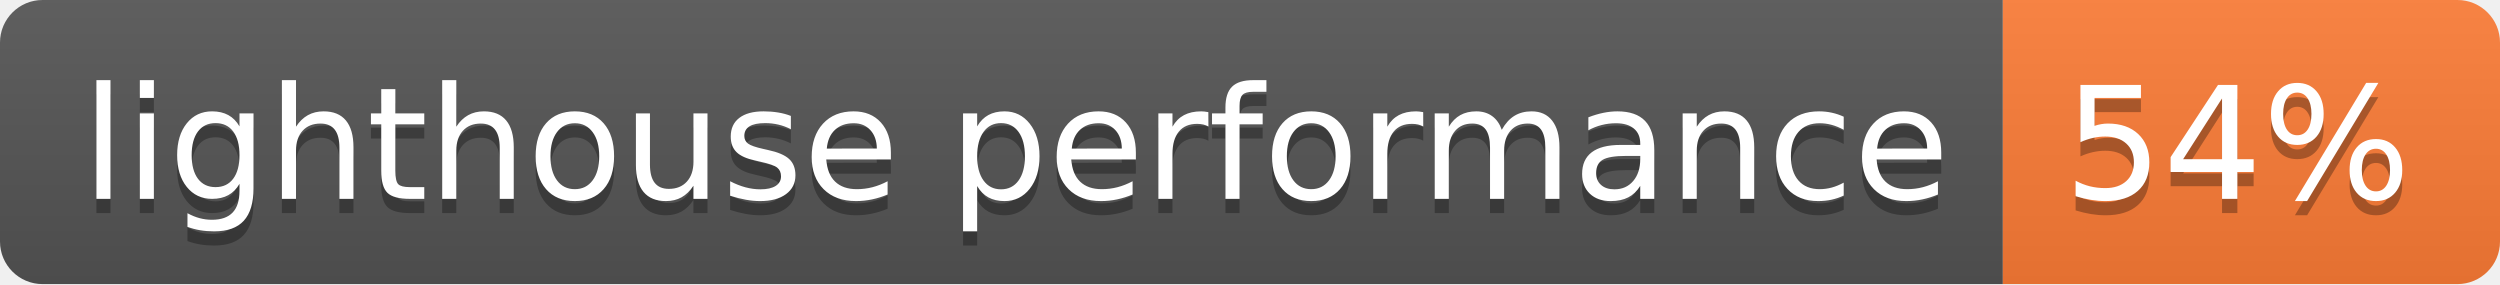
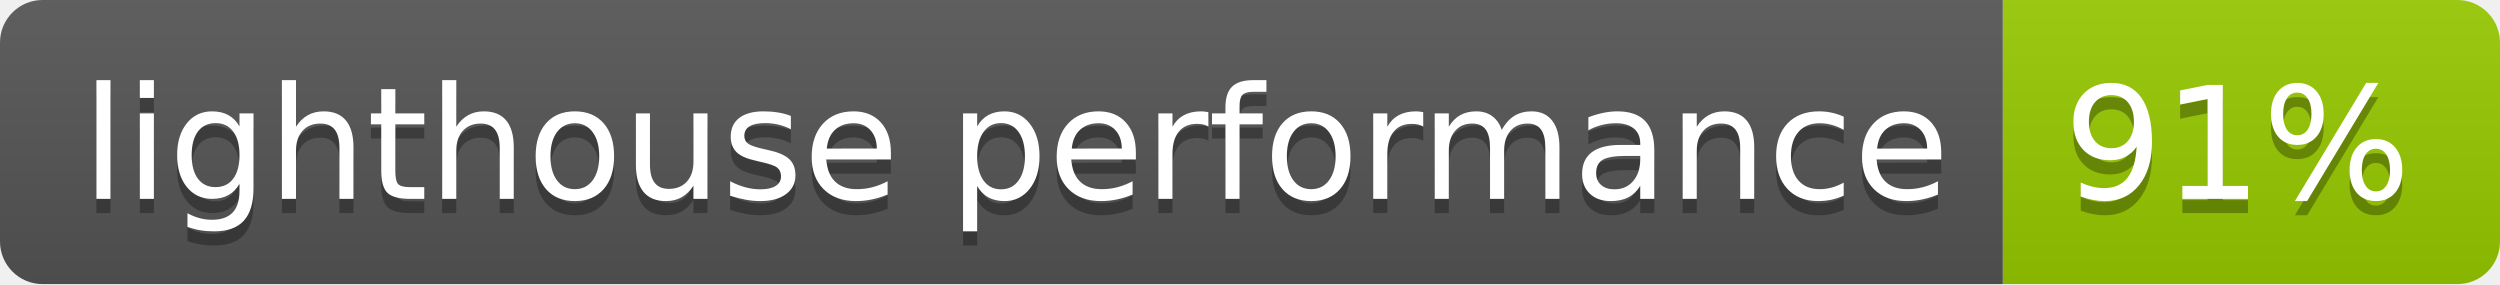
- <svg xmlns="http://www.w3.org/2000/svg" width="176" height="20" role="img" aria-label="lighthouse performance: 54%">
+ <svg xmlns="http://www.w3.org/2000/svg" width="176" height="20" role="img" aria-label="lighthouse performance: 91%">
  <linearGradient id="s" x2="0" y2="100%">
    <stop offset="0" stop-color="#bbb" stop-opacity=".1" />
    <stop offset="1" stop-opacity=".1" />
  </linearGradient>
  <clipPath id="r">
    <rect width="176" height="20" rx="3" fill="#fff" />
  </clipPath>
  <g clip-path="url(#r)">
    <rect width="141" height="20" fill="#555" />
-     <rect x="141" width="35" height="20" fill="#fe7d37" />
+     <rect x="141" width="35" height="20" fill="#97ca00" />
    <rect width="176" height="20" fill="url(#s)" />
  </g>
  <g fill="#fff" text-anchor="middle" font-family="Verdana,Geneva,DejaVu Sans,sans-serif" text-rendering="geometricPrecision" font-size="110">
    <text aria-hidden="true" x="715" y="150" fill="#010101" fill-opacity=".3" transform="scale(.1)" textLength="1310">lighthouse performance</text>
    <text x="715" y="140" transform="scale(.1)" fill="#fff" textLength="1310">lighthouse performance</text>
-     <text aria-hidden="true" x="1575" y="150" fill="#010101" fill-opacity=".3" transform="scale(.1)" textLength="250">54%</text>
-     <text x="1575" y="140" transform="scale(.1)" fill="#fff" textLength="250">54%</text>
+     <text aria-hidden="true" x="1575" y="150" fill="#010101" fill-opacity=".3" transform="scale(.1)" textLength="250">91%</text>
+     <text x="1575" y="140" transform="scale(.1)" fill="#fff" textLength="250">91%</text>
  </g>
</svg>
